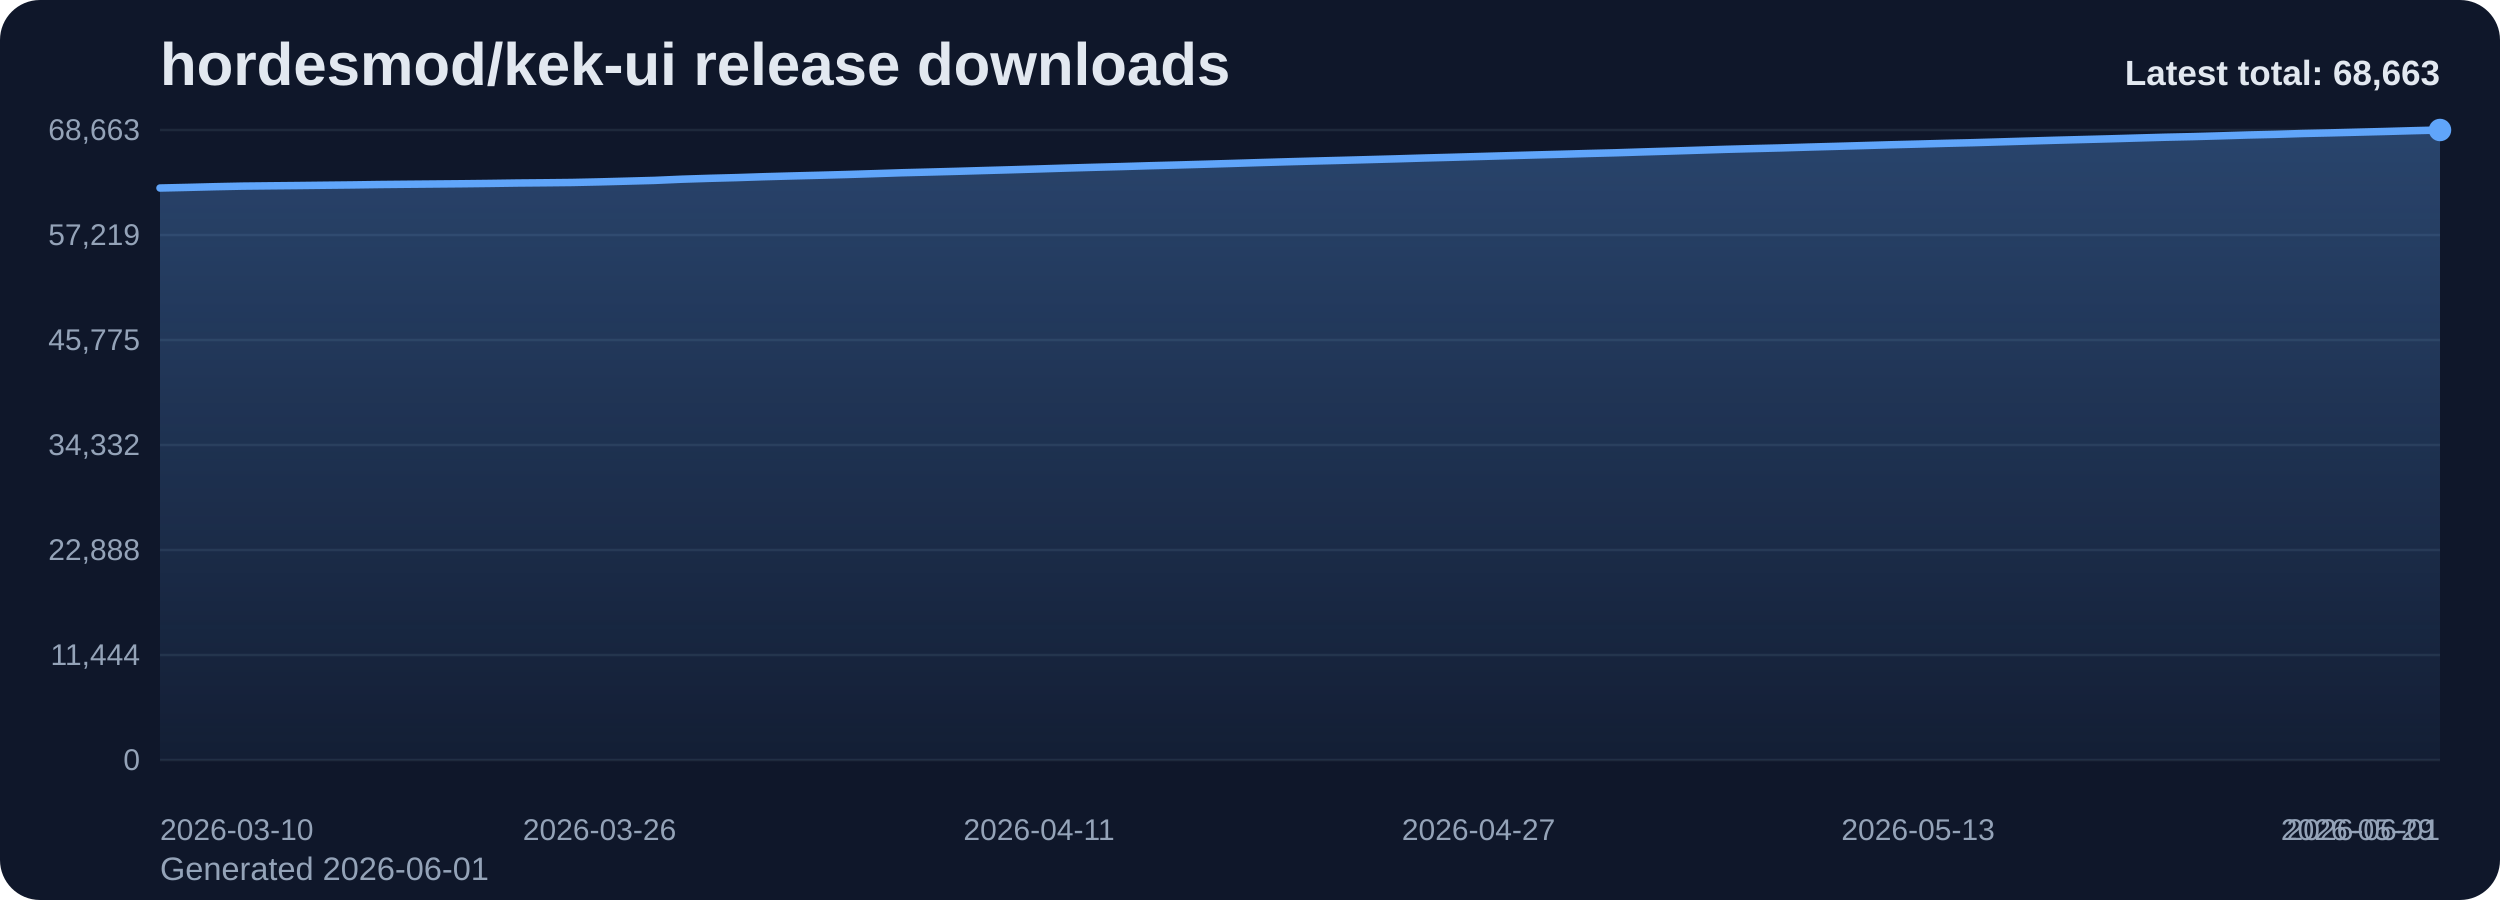
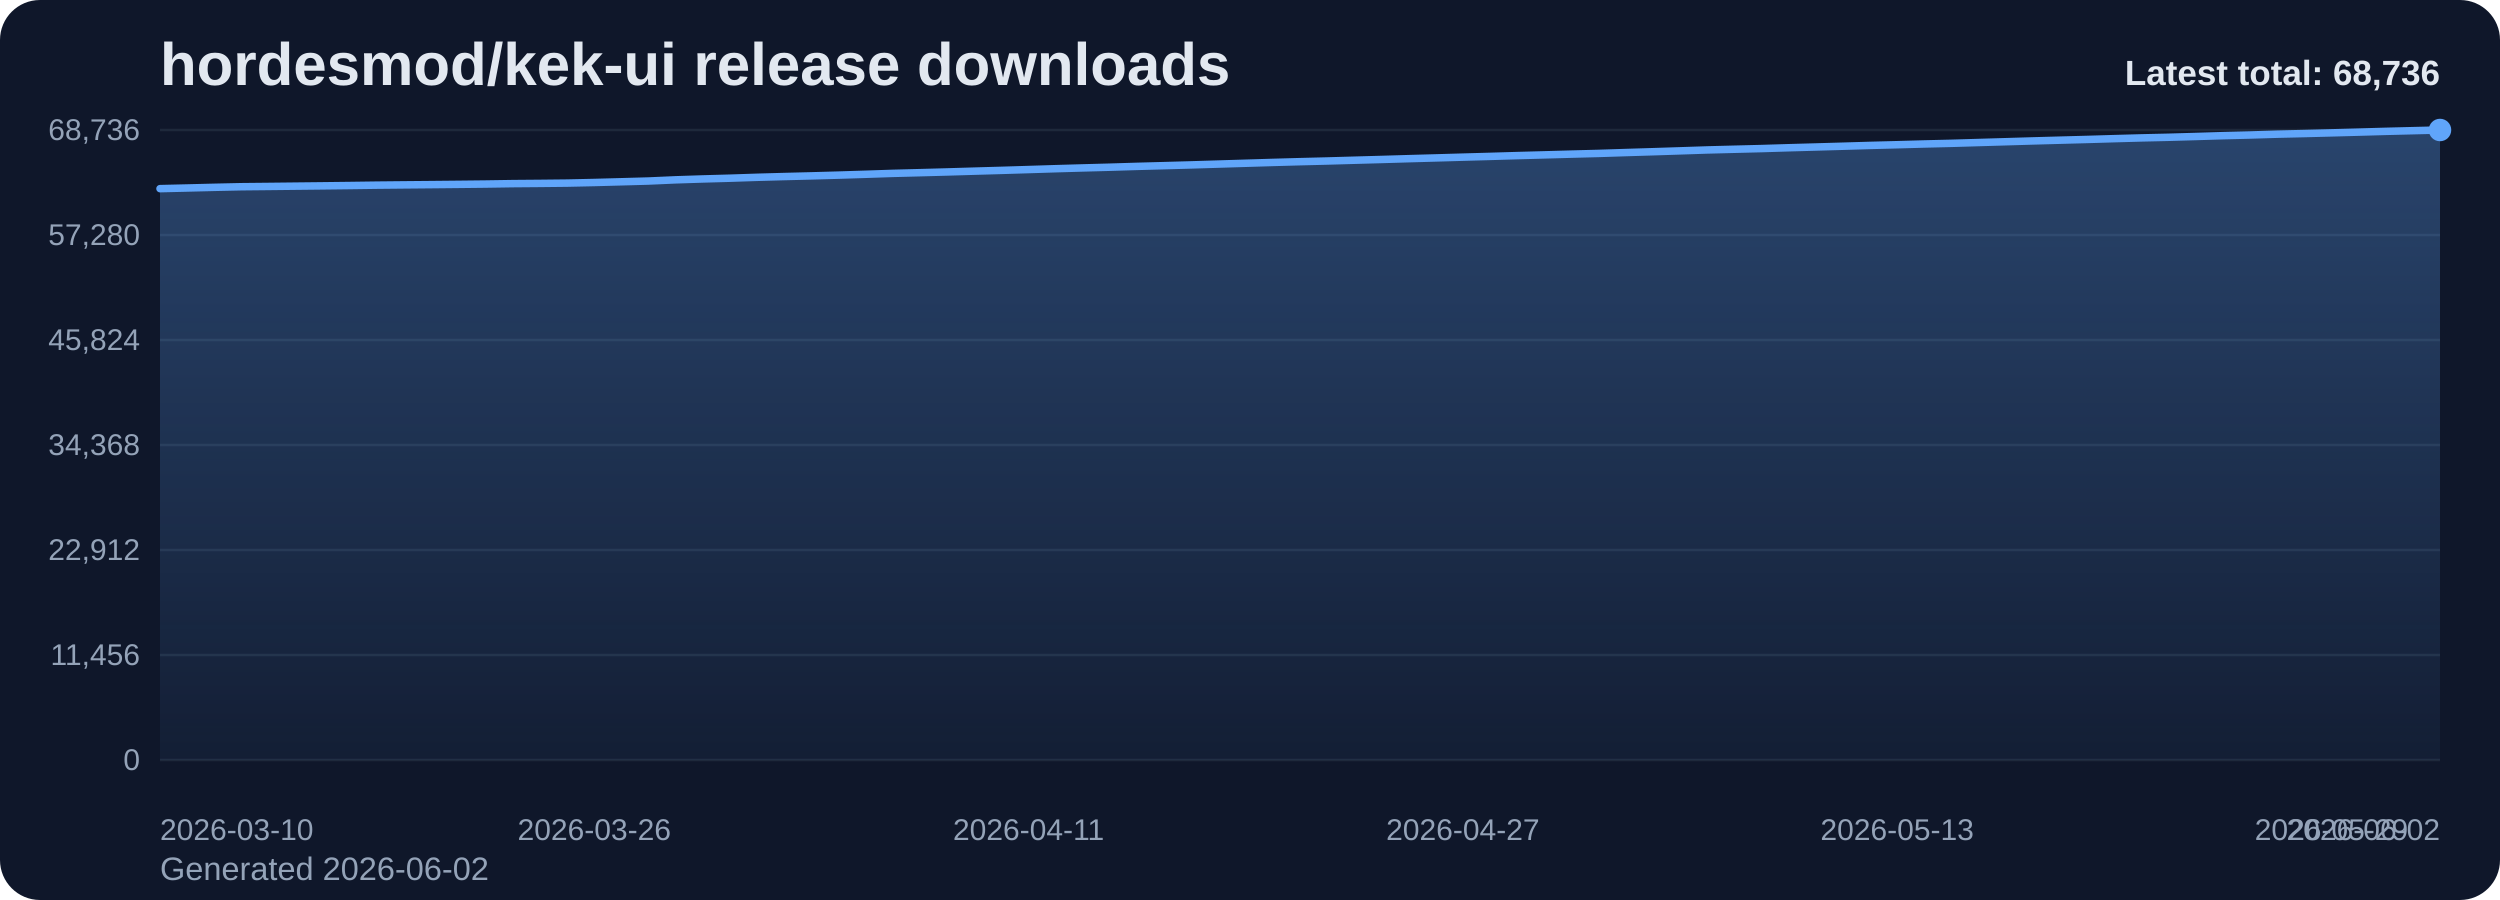
<svg xmlns="http://www.w3.org/2000/svg" viewBox="0 0 1000 360" role="img" aria-label="hordesmod/kek-ui release downloads chart">
  <defs>
    <linearGradient id="fill-total-trend-slate" x1="0" y1="0" x2="0" y2="1">
      <stop offset="0%" stop-color="#60a5fa" stop-opacity="0.32" />
      <stop offset="100%" stop-color="#60a5fa" stop-opacity="0.05" />
    </linearGradient>
    <style>
      .bg { fill: #0f172a; }
      .title { font: 700 24px Arial, sans-serif; fill: #e2e8f0; }
      .sub { font: 400 13px Arial, sans-serif; fill: #94a3b8; }
      .grid { stroke: #1e293b; stroke-width: 1; }
      .axis { font: 400 12px Arial, sans-serif; fill: #94a3b8; }
      .line { fill: none; stroke: #60a5fa; stroke-width: 3; stroke-linecap: round; stroke-linejoin: round; }
      .dot { fill: #60a5fa; }
      .value { font: 600 11px Arial, sans-serif; fill: #cbd5e1; }
      .latest { font: 700 14px Arial, sans-serif; fill: #e2e8f0; }
    </style>
  </defs>
  <rect class="bg" x="0" y="0" width="1000" height="360" rx="16" />
  <text class="title" x="64" y="34">hordesmod/kek-ui release downloads</text>
-   <text class="sub" x="64" y="352">Generated 2026-06-01</text>
+   <text class="sub" x="64" y="352">Generated 2026-06-02</text>
  <line x1="64" y1="52.00" x2="976" y2="52.00" class="grid" />
-   <text x="56" y="56.00" text-anchor="end" class="axis">68,663</text>
+   <text x="56" y="56.00" text-anchor="end" class="axis">68,736</text>
  <line x1="64" y1="94.00" x2="976" y2="94.00" class="grid" />
-   <text x="56" y="98.00" text-anchor="end" class="axis">57,219</text>
+   <text x="56" y="98.00" text-anchor="end" class="axis">57,280</text>
  <line x1="64" y1="136.00" x2="976" y2="136.00" class="grid" />
-   <text x="56" y="140.00" text-anchor="end" class="axis">45,775</text>
+   <text x="56" y="140.00" text-anchor="end" class="axis">45,824</text>
  <line x1="64" y1="178.00" x2="976" y2="178.00" class="grid" />
-   <text x="56" y="182.00" text-anchor="end" class="axis">34,332</text>
+   <text x="56" y="182.00" text-anchor="end" class="axis">34,368</text>
  <line x1="64" y1="220.00" x2="976" y2="220.00" class="grid" />
-   <text x="56" y="224.00" text-anchor="end" class="axis">22,888</text>
+   <text x="56" y="224.00" text-anchor="end" class="axis">22,912</text>
  <line x1="64" y1="262.00" x2="976" y2="262.00" class="grid" />
-   <text x="56" y="266.00" text-anchor="end" class="axis">11,444</text>
+   <text x="56" y="266.00" text-anchor="end" class="axis">11,456</text>
  <line x1="64" y1="304.00" x2="976" y2="304.00" class="grid" />
  <text x="56" y="308.00" text-anchor="end" class="axis">0</text>
-   <path d="M 64.00 304 L 64.00 75.21 L 74.99 74.96 L 85.98 74.68 L 96.96 74.45 L 107.95 74.33 L 118.94 74.22 L 129.93 74.09 L 140.92 73.97 L 151.90 73.81 L 162.89 73.70 L 173.88 73.60 L 184.87 73.50 L 195.86 73.37 L 206.84 73.21 L 217.83 73.11 L 228.82 72.99 L 239.81 72.75 L 250.80 72.46 L 261.78 72.16 L 272.77 71.68 L 283.76 71.33 L 294.75 71.04 L 305.73 70.68 L 316.72 70.38 L 327.71 70.10 L 338.70 69.80 L 349.69 69.46 L 360.67 69.10 L 371.66 68.82 L 382.65 68.53 L 393.64 68.21 L 404.63 67.90 L 415.61 67.57 L 426.60 67.23 L 437.59 66.92 L 448.58 66.63 L 459.57 66.30 L 470.55 66.01 L 481.54 65.70 L 492.53 65.38 L 503.52 65.04 L 514.51 64.72 L 525.49 64.42 L 536.48 64.14 L 547.47 63.84 L 558.46 63.54 L 569.45 63.21 L 580.43 62.92 L 591.42 62.61 L 602.41 62.30 L 613.40 61.99 L 624.39 61.70 L 635.37 61.39 L 646.36 61.11 L 657.35 60.76 L 668.34 60.43 L 679.33 60.08 L 690.31 59.73 L 701.30 59.44 L 712.29 59.17 L 723.28 58.84 L 734.27 58.54 L 745.25 58.23 L 756.24 57.91 L 767.23 57.63 L 778.22 57.33 L 789.20 57.07 L 800.19 56.75 L 811.18 56.42 L 822.17 56.10 L 833.16 55.81 L 844.14 55.52 L 855.13 55.20 L 866.12 54.89 L 877.11 54.65 L 888.10 54.34 L 899.08 54.00 L 910.07 53.74 L 921.06 53.40 L 932.05 53.15 L 943.04 52.87 L 954.02 52.59 L 965.01 52.28 L 976.00 52.00 L 976.00 304 Z" fill="url(#fill-total-trend-slate)" />
-   <polyline class="line" points="64.00,75.21 74.99,74.96 85.98,74.68 96.96,74.45 107.95,74.33 118.94,74.22 129.93,74.09 140.92,73.97 151.90,73.81 162.89,73.70 173.88,73.60 184.87,73.50 195.86,73.37 206.84,73.21 217.83,73.11 228.82,72.99 239.81,72.75 250.80,72.46 261.78,72.16 272.77,71.68 283.76,71.33 294.75,71.04 305.73,70.68 316.72,70.38 327.71,70.10 338.70,69.80 349.69,69.46 360.67,69.10 371.66,68.82 382.65,68.53 393.64,68.21 404.63,67.90 415.61,67.57 426.60,67.23 437.59,66.92 448.58,66.63 459.57,66.30 470.55,66.01 481.54,65.70 492.53,65.38 503.52,65.04 514.51,64.72 525.49,64.42 536.48,64.14 547.47,63.84 558.46,63.54 569.45,63.21 580.43,62.92 591.42,62.61 602.41,62.30 613.40,61.99 624.39,61.70 635.37,61.39 646.36,61.11 657.35,60.76 668.34,60.43 679.33,60.08 690.31,59.73 701.30,59.44 712.29,59.17 723.28,58.84 734.27,58.54 745.25,58.23 756.24,57.91 767.23,57.63 778.22,57.33 789.20,57.07 800.19,56.75 811.18,56.42 822.17,56.10 833.16,55.81 844.14,55.52 855.13,55.20 866.12,54.89 877.11,54.65 888.10,54.34 899.08,54.00 910.07,53.74 921.06,53.40 932.05,53.15 943.04,52.87 954.02,52.59 965.01,52.28 976.00,52.00" />
+   <path d="M 64.00 304 L 64.00 75.46 L 74.86 75.20 L 85.71 74.93 L 96.57 74.69 L 107.43 74.58 L 118.29 74.46 L 129.14 74.34 L 140.00 74.21 L 150.86 74.06 L 161.71 73.95 L 172.57 73.85 L 183.43 73.74 L 194.29 73.62 L 205.14 73.45 L 216.00 73.36 L 226.86 73.24 L 237.71 73.00 L 248.57 72.71 L 259.43 72.41 L 270.29 71.93 L 281.14 71.58 L 292.00 71.28 L 302.86 70.92 L 313.71 70.62 L 324.57 70.35 L 335.43 70.05 L 346.29 69.71 L 357.14 69.35 L 368.00 69.07 L 378.86 68.78 L 389.71 68.46 L 400.57 68.15 L 411.43 67.82 L 422.29 67.48 L 433.14 67.17 L 444.00 66.88 L 454.86 66.55 L 465.71 66.26 L 476.57 65.96 L 487.43 65.63 L 498.29 65.30 L 509.14 64.97 L 520.00 64.67 L 530.86 64.40 L 541.71 64.09 L 552.57 63.79 L 563.43 63.47 L 574.29 63.17 L 585.14 62.86 L 596.00 62.56 L 606.86 62.24 L 617.71 61.95 L 628.57 61.65 L 639.43 61.37 L 650.29 61.02 L 661.14 60.69 L 672.00 60.34 L 682.86 59.98 L 693.71 59.70 L 704.57 59.43 L 715.43 59.10 L 726.29 58.80 L 737.14 58.49 L 748.00 58.17 L 758.86 57.89 L 769.71 57.59 L 780.57 57.33 L 791.43 57.01 L 802.29 56.69 L 813.14 56.37 L 824.00 56.07 L 834.86 55.78 L 845.71 55.46 L 856.57 55.16 L 867.43 54.91 L 878.29 54.60 L 889.14 54.27 L 900.00 54.00 L 910.86 53.67 L 921.71 53.42 L 932.57 53.14 L 943.43 52.85 L 954.29 52.54 L 965.14 52.27 L 976.00 52.00 L 976.00 304 Z" fill="url(#fill-total-trend-slate)" />
+   <polyline class="line" points="64.00,75.46 74.86,75.20 85.71,74.93 96.57,74.69 107.43,74.58 118.29,74.46 129.14,74.34 140.00,74.21 150.86,74.06 161.71,73.95 172.57,73.85 183.43,73.74 194.29,73.62 205.14,73.45 216.00,73.36 226.86,73.24 237.71,73.00 248.57,72.71 259.43,72.41 270.29,71.93 281.14,71.58 292.00,71.28 302.86,70.92 313.71,70.62 324.57,70.35 335.43,70.05 346.29,69.71 357.14,69.35 368.00,69.07 378.86,68.78 389.71,68.46 400.57,68.15 411.43,67.82 422.29,67.48 433.14,67.17 444.00,66.88 454.86,66.55 465.71,66.26 476.57,65.96 487.43,65.63 498.29,65.30 509.14,64.97 520.00,64.67 530.86,64.40 541.71,64.09 552.57,63.79 563.43,63.47 574.29,63.17 585.14,62.86 596.00,62.56 606.86,62.24 617.71,61.95 628.57,61.65 639.43,61.37 650.29,61.02 661.14,60.69 672.00,60.34 682.86,59.98 693.71,59.70 704.57,59.43 715.43,59.10 726.29,58.80 737.14,58.49 748.00,58.17 758.86,57.89 769.71,57.59 780.57,57.33 791.43,57.01 802.29,56.69 813.14,56.37 824.00,56.07 834.86,55.78 845.71,55.46 856.57,55.16 867.43,54.91 878.29,54.60 889.14,54.27 900.00,54.00 910.86,53.67 921.71,53.42 932.57,53.14 943.43,52.85 954.29,52.54 965.14,52.27 976.00,52.00" />
  <circle class="dot" cx="976.00" cy="52.00" r="4.5" />
  <text class="axis" x="64.00" y="336" text-anchor="start">2026-03-10</text>
-   <text class="axis" x="239.81" y="336" text-anchor="middle">2026-03-26</text>
-   <text class="axis" x="415.61" y="336" text-anchor="middle">2026-04-11</text>
-   <text class="axis" x="591.42" y="336" text-anchor="middle">2026-04-27</text>
-   <text class="axis" x="767.23" y="336" text-anchor="middle">2026-05-13</text>
-   <text class="axis" x="943.04" y="336" text-anchor="middle">2026-05-29</text>
-   <text class="axis" x="976.00" y="336" text-anchor="end">2026-06-01</text>
-   <text class="latest" x="976" y="34" text-anchor="end">Latest total: 68,663</text>
+   <text class="axis" x="237.71" y="336" text-anchor="middle">2026-03-26</text>
+   <text class="axis" x="411.43" y="336" text-anchor="middle">2026-04-11</text>
+   <text class="axis" x="585.14" y="336" text-anchor="middle">2026-04-27</text>
+   <text class="axis" x="758.86" y="336" text-anchor="middle">2026-05-13</text>
+   <text class="axis" x="932.57" y="336" text-anchor="middle">2026-05-29</text>
+   <text class="axis" x="976.00" y="336" text-anchor="end">2026-06-02</text>
+   <text class="latest" x="976" y="34" text-anchor="end">Latest total: 68,736</text>
</svg>
